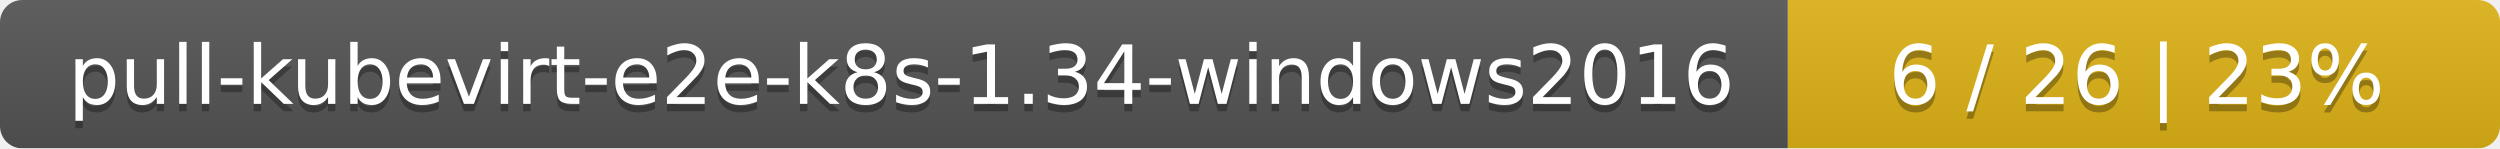
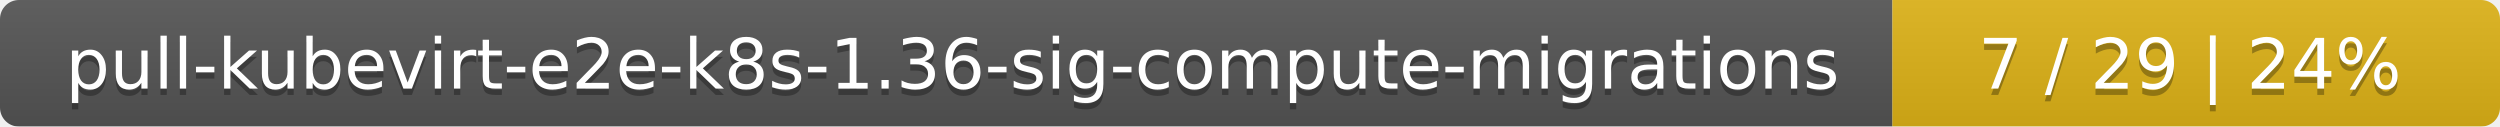
- <svg xmlns="http://www.w3.org/2000/svg" width="337" height="20">
+ <svg xmlns="http://www.w3.org/2000/svg" width="395" height="20">
  <linearGradient id="smooth" x2="0" y2="100%">
    <stop offset="0" stop-color="#bbb" stop-opacity=".1" />
    <stop offset="1" stop-opacity=".1" />
  </linearGradient>
  <mask id="round">
-     <rect width="337" height="20" rx="3" fill="#fff" />
+     <rect width="395" height="20" rx="3" fill="#fff" />
  </mask>
  <g mask="url(#round)">
-     <rect width="241" height="20" fill="#555" />
-     <rect x="241" width="96" height="20" fill="#dfb317" />
-     <rect width="337" height="20" fill="url(#smooth)" />
+     <rect width="299" height="20" fill="#555" />
+     <rect x="299" width="96" height="20" fill="#dfb317" />
+     <rect width="395" height="20" fill="url(#smooth)" />
  </g>
  <g fill="#fff" text-anchor="middle" font-family="DejaVu Sans,Verdana,Geneva,sans-serif" font-size="11">
-     <text x="121.5" y="15" fill="#010101" fill-opacity=".3">pull-kubevirt-e2e-k8s-1.34-windows2016</text>
-     <text x="121.5" y="14">pull-kubevirt-e2e-k8s-1.34-windows2016</text>
-     <text x="288" y="15" fill="#010101" fill-opacity=".3">6 / 26    |    23%</text>
-     <text x="288" y="14">6 / 26    |    23%</text>
+     <text x="150.5" y="15" fill="#010101" fill-opacity=".3">pull-kubevirt-e2e-k8s-1.36-sig-compute-migrations</text>
+     <text x="150.5" y="14">pull-kubevirt-e2e-k8s-1.36-sig-compute-migrations</text>
+     <text x="346" y="15" fill="#010101" fill-opacity=".3">7 / 29    |    24%</text>
+     <text x="346" y="14">7 / 29    |    24%</text>
  </g>
</svg>
